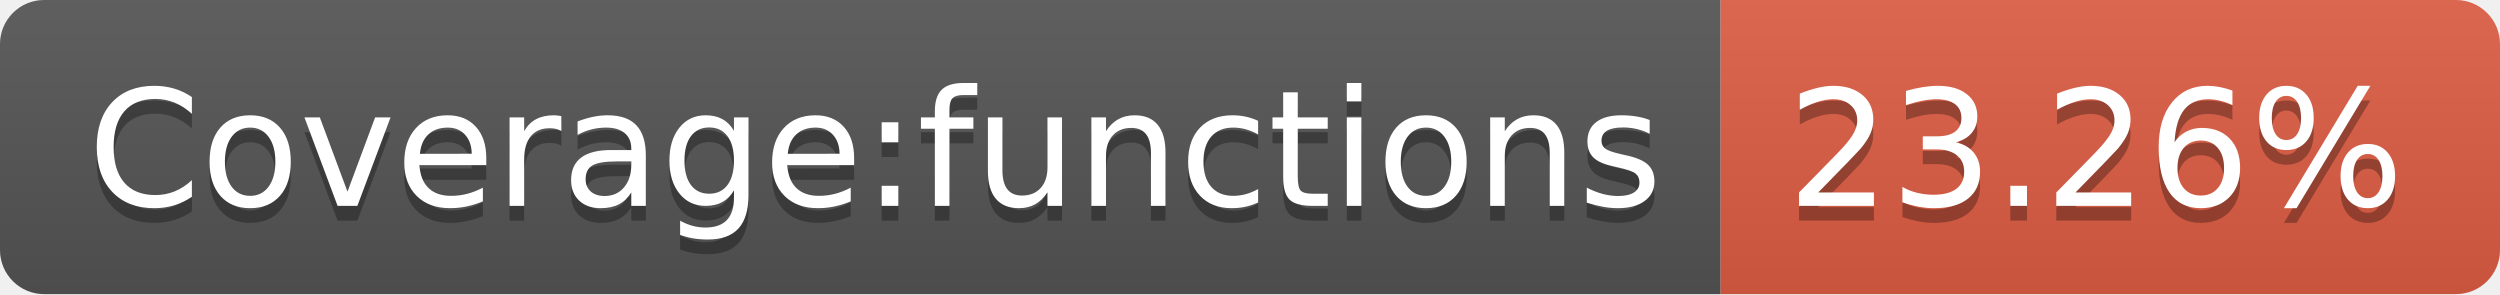
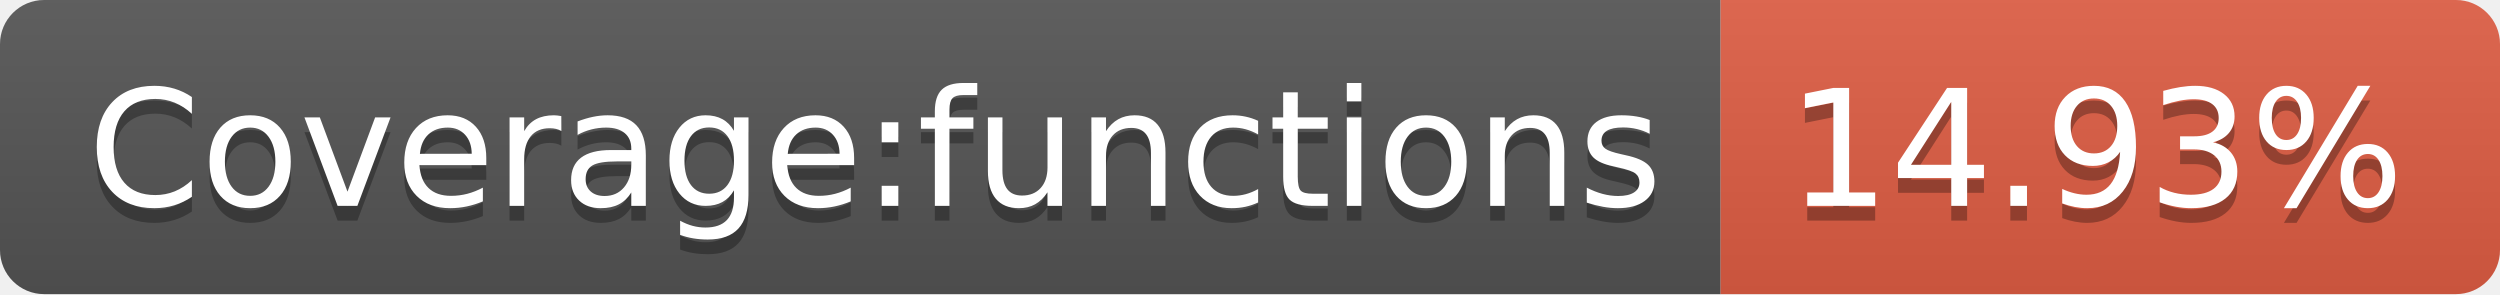
- <svg xmlns="http://www.w3.org/2000/svg" width="170" height="20" role="img" aria-label="Coverage:functions: 23.26%">
+ <svg xmlns="http://www.w3.org/2000/svg" width="170" height="20" role="img" aria-label="Coverage:functions: 14.93%">
  <linearGradient id="s" x2="0" y2="100%">
    <stop offset="0" stop-color="#bbb" stop-opacity=".1" />
    <stop offset="1" stop-opacity=".1" />
  </linearGradient>
  <clipPath id="r">
    <rect width="170" height="20" rx="3" fill="#fff" />
  </clipPath>
  <g clip-path="url(#r)">
    <rect width="117" height="20" fill="#555" />
    <rect x="117" width="53" height="20" fill="#e05d44" />
    <rect width="170" height="20" fill="url(#s)" />
  </g>
  <g fill="#fff" text-anchor="middle" font-family="Verdana,Geneva,DejaVu Sans,sans-serif" text-rendering="geometricPrecision" font-size="110">
    <text aria-hidden="true" x="595" y="150" fill="#010101" fill-opacity=".3" transform="scale(.1)" textLength="1070">Coverage:functions</text>
    <text x="595" y="140" transform="scale(.1)" fill="#fff" textLength="1070">Coverage:functions</text>
-     <text aria-hidden="true" x="1425" y="150" fill="#010101" fill-opacity=".3" transform="scale(.1)" textLength="430">23.26%</text>
-     <text x="1425" y="140" transform="scale(.1)" fill="#fff" textLength="430">23.26%</text>
+     <text aria-hidden="true" x="1425" y="150" fill="#010101" fill-opacity=".3" transform="scale(.1)" textLength="430">14.93%</text>
+     <text x="1425" y="140" transform="scale(.1)" fill="#fff" textLength="430">14.93%</text>
  </g>
</svg>
